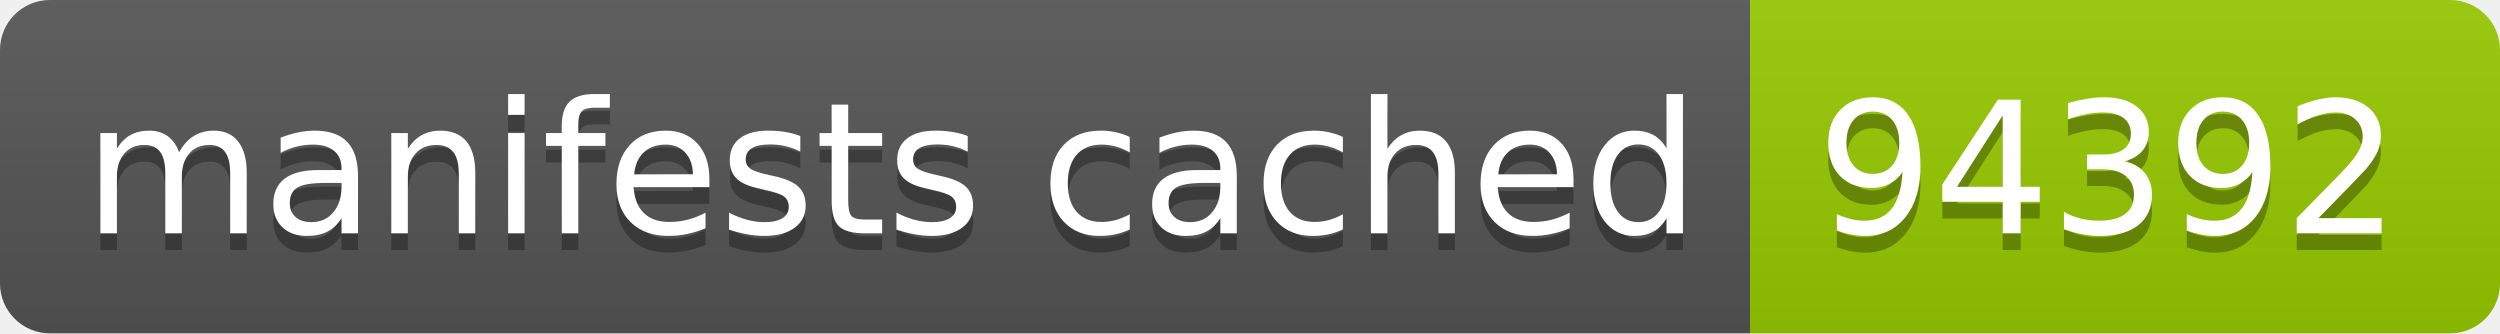
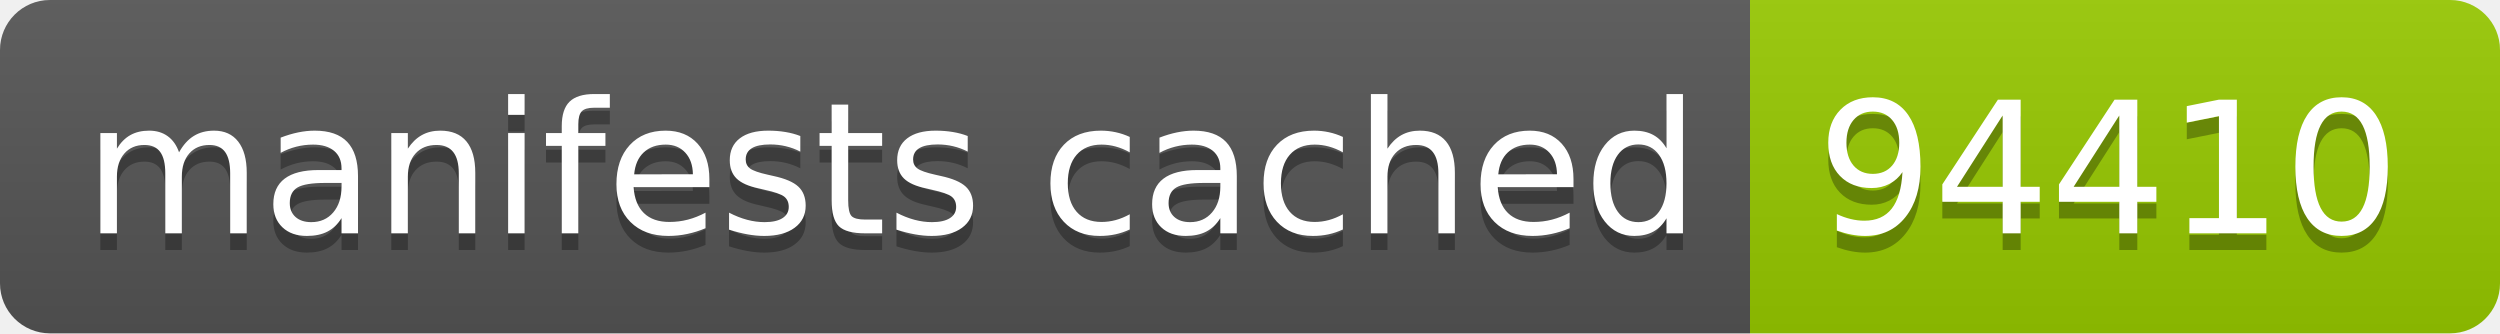
- <svg xmlns="http://www.w3.org/2000/svg" width="150" height="20" role="img" aria-label="manifests cached: 94392">
+ <svg xmlns="http://www.w3.org/2000/svg" width="150" height="20" role="img" aria-label="manifests cached: 94410">
  <linearGradient id="s" x2="0" y2="100%">
    <stop offset="0" stop-color="#bbb" stop-opacity=".1" />
    <stop offset="1" stop-opacity=".1" />
  </linearGradient>
  <clipPath id="r">
    <rect width="150" height="20" rx="3" fill="#fff" />
  </clipPath>
  <g clip-path="url(#r)">
    <rect width="105" height="20" fill="#555" />
    <rect x="105" width="45" height="20" fill="#97ca00" />
    <rect width="150" height="20" fill="url(#s)" />
  </g>
  <g fill="#fff" text-anchor="middle" font-family="Verdana,Geneva,DejaVu Sans,sans-serif" text-rendering="geometricPrecision" font-size="110">
    <text aria-hidden="true" x="535" y="150" fill="#010101" fill-opacity=".3" transform="scale(.1)" textLength="950">manifests cached</text>
    <text x="535" y="140" transform="scale(.1)" fill="#fff" textLength="950">manifests cached</text>
-     <text aria-hidden="true" x="1265" y="150" fill="#010101" fill-opacity=".3" transform="scale(.1)" textLength="350">94392</text>
-     <text x="1265" y="140" transform="scale(.1)" fill="#fff" textLength="350">94392</text>
+     <text aria-hidden="true" x="1265" y="150" fill="#010101" fill-opacity=".3" transform="scale(.1)" textLength="350">94410</text>
+     <text x="1265" y="140" transform="scale(.1)" fill="#fff" textLength="350">94410</text>
  </g>
</svg>
